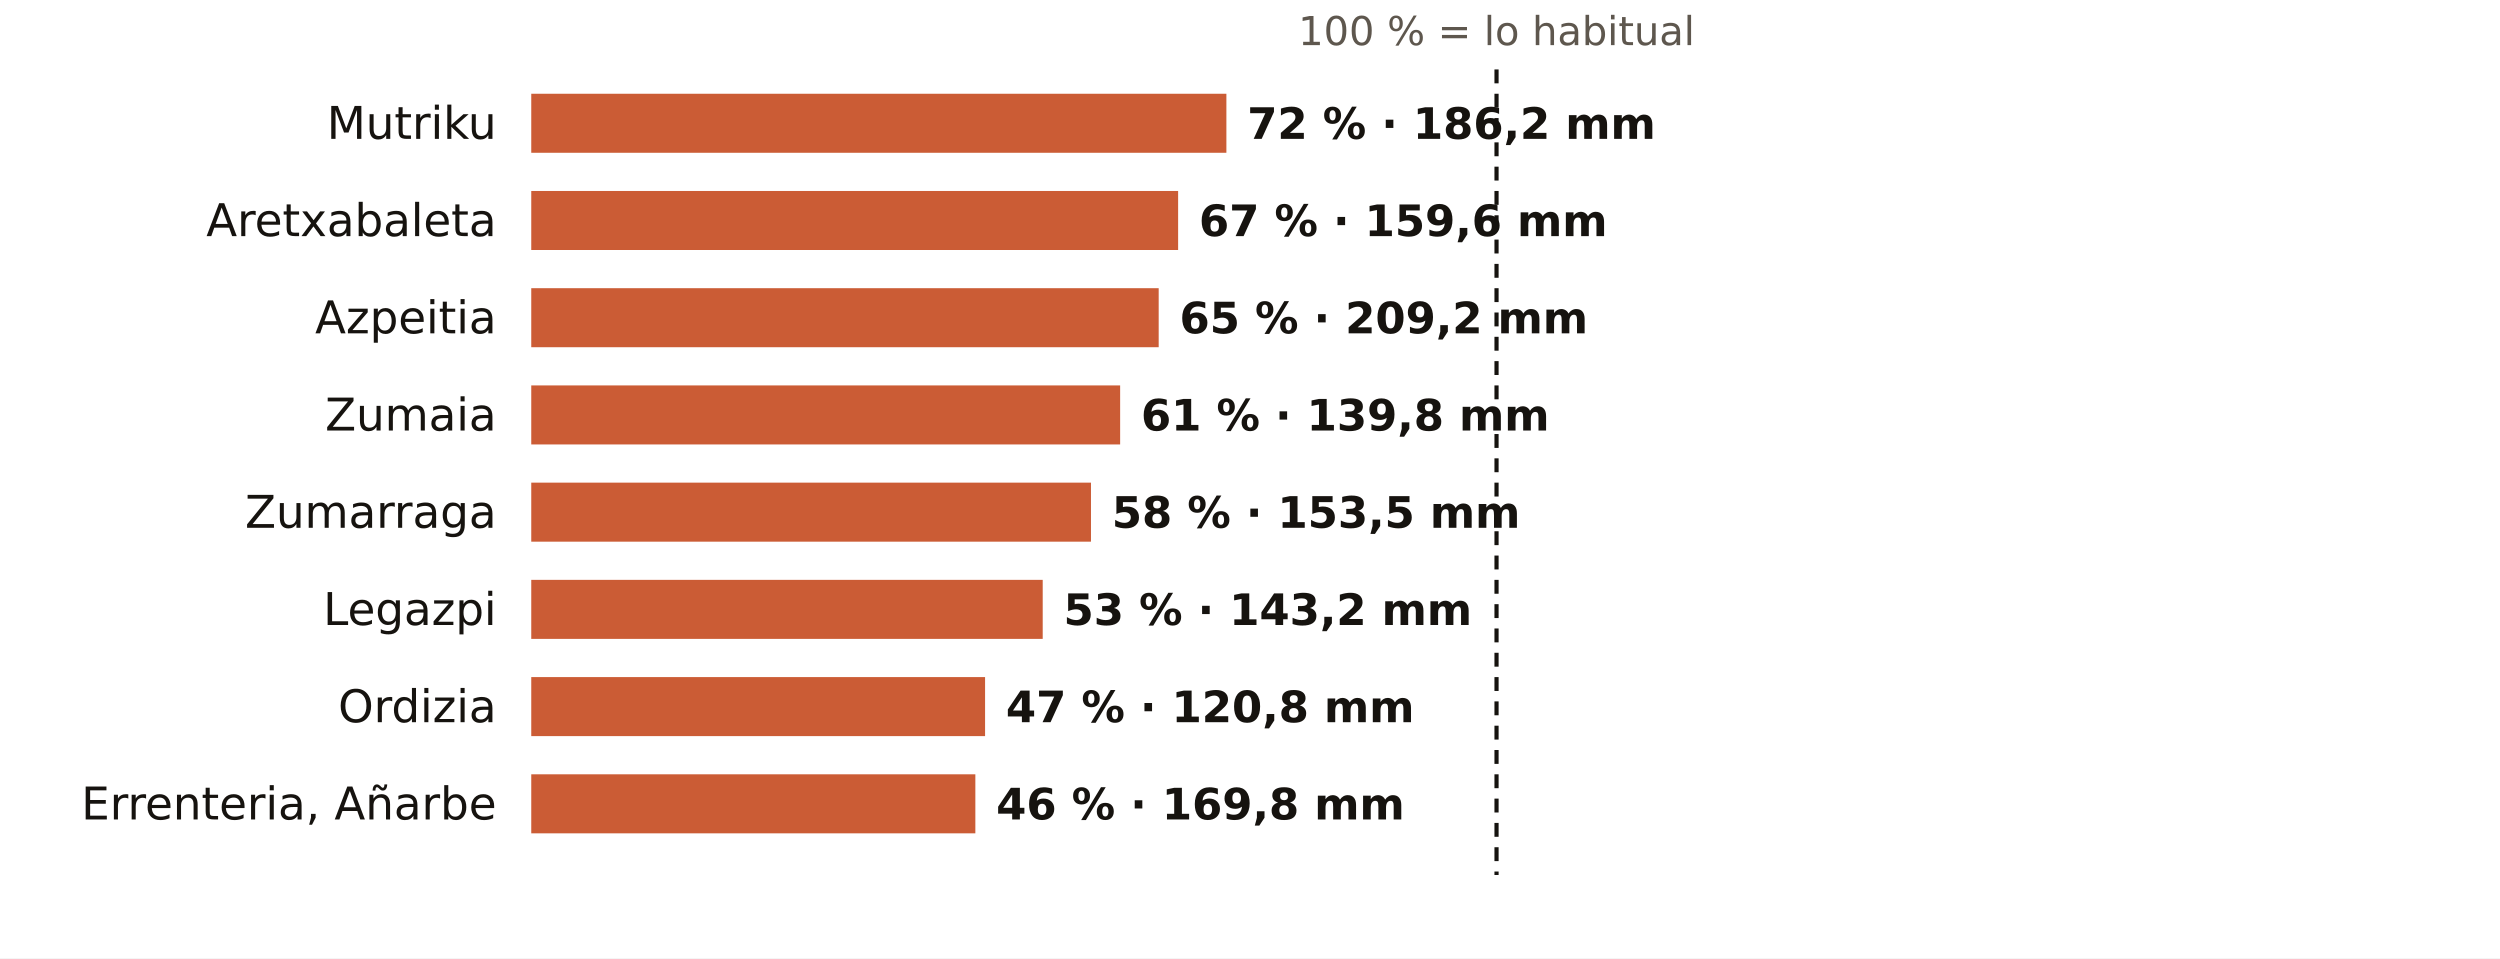
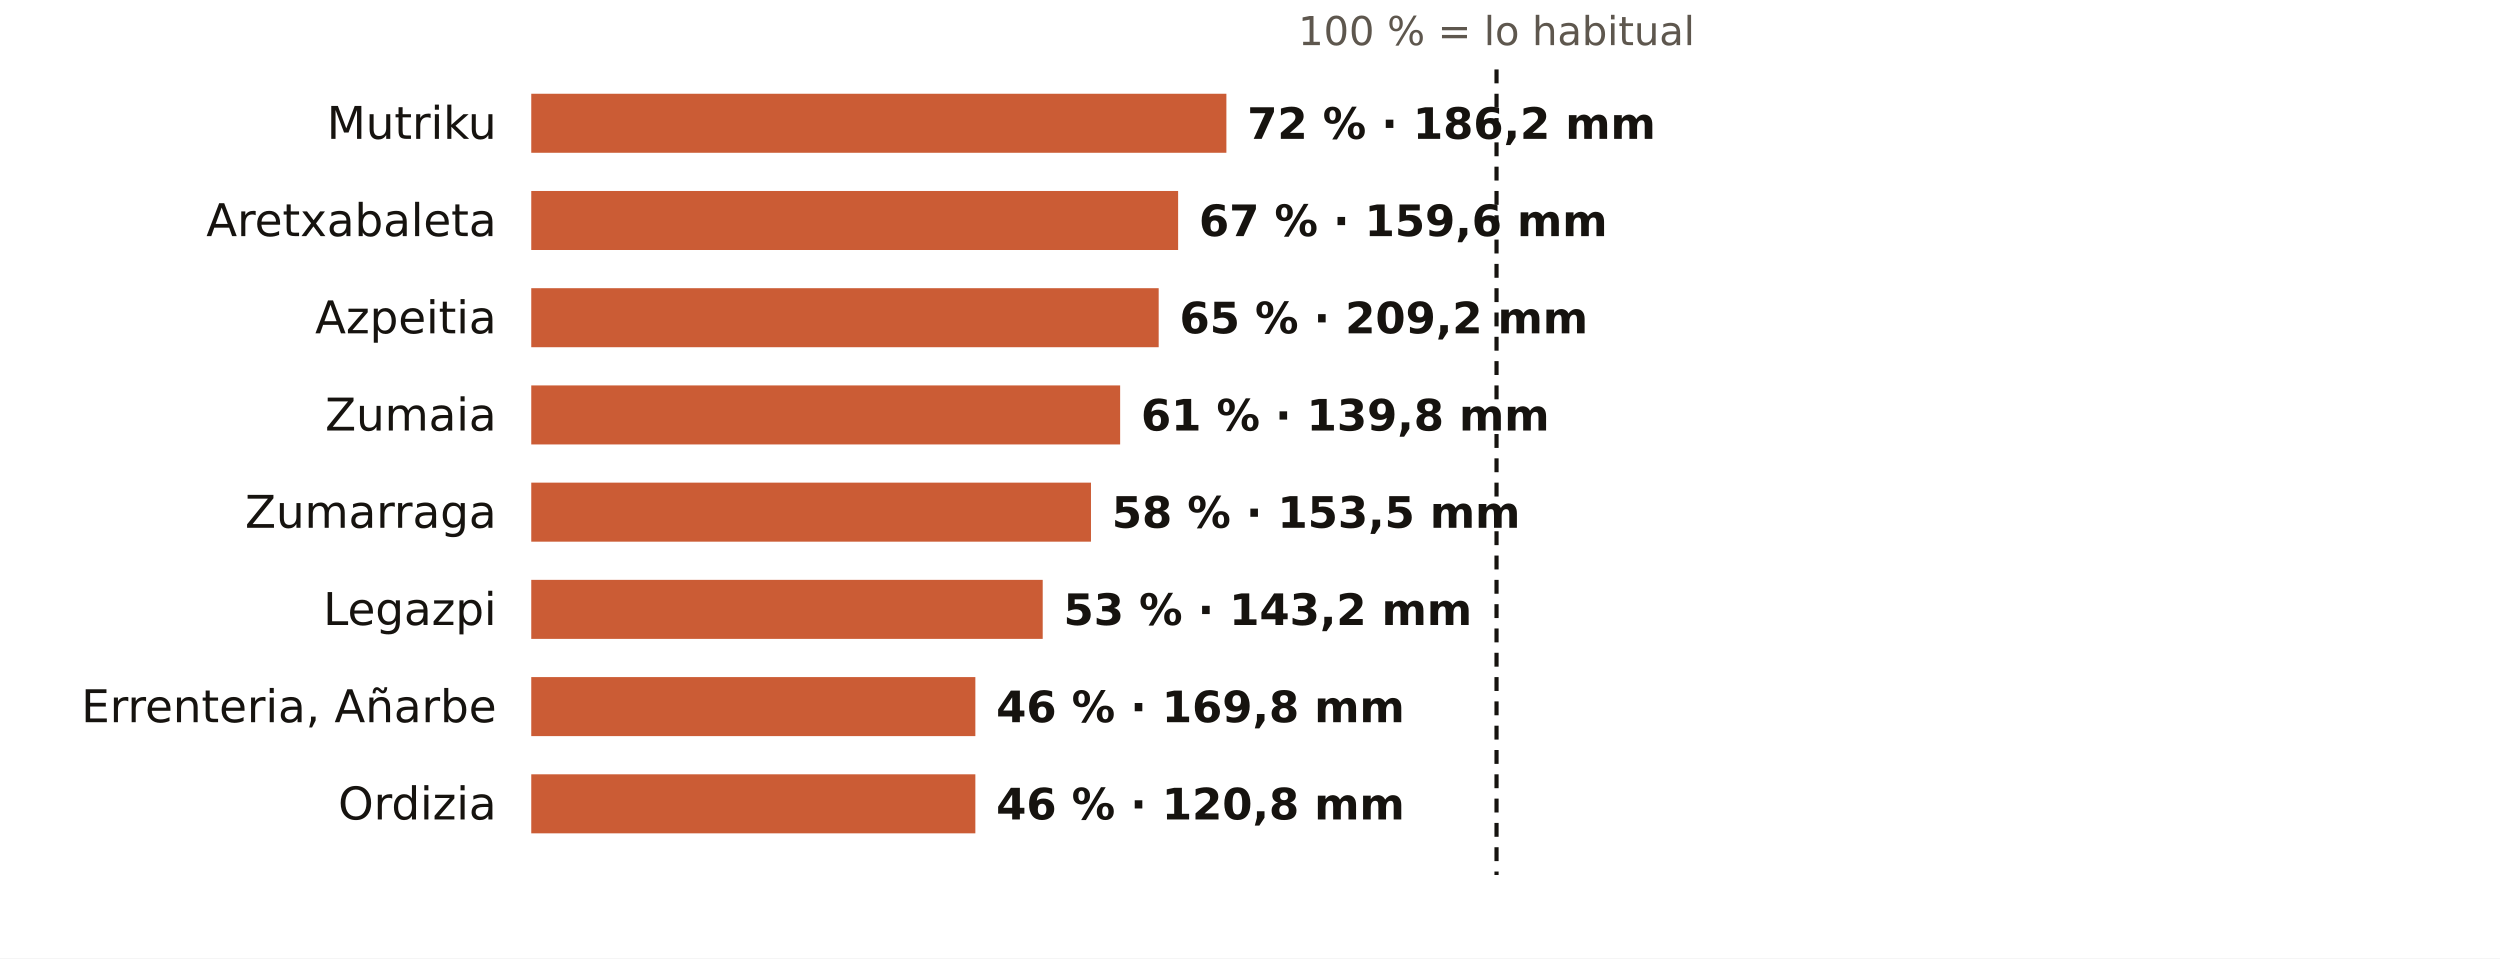
<svg xmlns="http://www.w3.org/2000/svg" viewBox="0 0 720 276" width="720" height="276" role="img" aria-label="El otoño en los pluviómetros de AEMET de Gipuzkoa: % de lo habitual">
  <rect width="720" height="276" fill="#FFFFFF" />
  <text x="431.0" y="13.0" font-size="11.5" fill="#5E574E" text-anchor="middle" font-weight="400" font-family="Public Sans, DejaVu Sans, Arial, sans-serif">100 % = lo habitual</text>
  <text x="143.0" y="40.0" font-size="13" fill="#16130F" text-anchor="end" font-weight="500" font-family="Public Sans, DejaVu Sans, Arial, sans-serif">Mutriku</text>
  <rect x="153" y="27" width="200.2" height="17" fill="#C4461A" opacity="0.88" />
  <text x="359.2" y="40.0" font-size="12.5" fill="#16130F" text-anchor="start" font-weight="600" font-family="Public Sans, DejaVu Sans, Arial, sans-serif">72 % · 186,2 mm</text>
  <text x="143.0" y="68.0" font-size="13" fill="#16130F" text-anchor="end" font-weight="500" font-family="Public Sans, DejaVu Sans, Arial, sans-serif">Aretxabaleta</text>
  <rect x="153" y="55" width="186.3" height="17" fill="#C4461A" opacity="0.88" />
  <text x="345.3" y="68.0" font-size="12.5" fill="#16130F" text-anchor="start" font-weight="600" font-family="Public Sans, DejaVu Sans, Arial, sans-serif">67 % · 159,6 mm</text>
  <text x="143.0" y="96.0" font-size="13" fill="#16130F" text-anchor="end" font-weight="500" font-family="Public Sans, DejaVu Sans, Arial, sans-serif">Azpeitia</text>
  <rect x="153" y="83" width="180.7" height="17" fill="#C4461A" opacity="0.88" />
  <text x="339.7" y="96.0" font-size="12.5" fill="#16130F" text-anchor="start" font-weight="600" font-family="Public Sans, DejaVu Sans, Arial, sans-serif">65 % · 209,2 mm</text>
  <text x="143.0" y="124.0" font-size="13" fill="#16130F" text-anchor="end" font-weight="500" font-family="Public Sans, DejaVu Sans, Arial, sans-serif">Zumaia</text>
  <rect x="153" y="111" width="169.6" height="17" fill="#C4461A" opacity="0.88" />
  <text x="328.6" y="124.0" font-size="12.5" fill="#16130F" text-anchor="start" font-weight="600" font-family="Public Sans, DejaVu Sans, Arial, sans-serif">61 % · 139,8 mm</text>
  <text x="143.0" y="152.0" font-size="13" fill="#16130F" text-anchor="end" font-weight="500" font-family="Public Sans, DejaVu Sans, Arial, sans-serif">Zumarraga</text>
  <rect x="153" y="139" width="161.2" height="17" fill="#C4461A" opacity="0.88" />
  <text x="320.2" y="152.0" font-size="12.5" fill="#16130F" text-anchor="start" font-weight="600" font-family="Public Sans, DejaVu Sans, Arial, sans-serif">58 % · 153,5 mm</text>
  <text x="143.0" y="180.0" font-size="13" fill="#16130F" text-anchor="end" font-weight="500" font-family="Public Sans, DejaVu Sans, Arial, sans-serif">Legazpi</text>
  <rect x="153" y="167" width="147.3" height="17" fill="#C4461A" opacity="0.88" />
  <text x="306.3" y="180.0" font-size="12.5" fill="#16130F" text-anchor="start" font-weight="600" font-family="Public Sans, DejaVu Sans, Arial, sans-serif">53 % · 143,2 mm</text>
-   <text x="143.0" y="208.0" font-size="13" fill="#16130F" text-anchor="end" font-weight="500" font-family="Public Sans, DejaVu Sans, Arial, sans-serif">Ordizia</text>
-   <rect x="153" y="195" width="130.7" height="17" fill="#C4461A" opacity="0.88" />
-   <text x="289.7" y="208.0" font-size="12.5" fill="#16130F" text-anchor="start" font-weight="600" font-family="Public Sans, DejaVu Sans, Arial, sans-serif">47 % · 120,8 mm</text>
-   <text x="143.0" y="236.0" font-size="13" fill="#16130F" text-anchor="end" font-weight="500" font-family="Public Sans, DejaVu Sans, Arial, sans-serif">Errenteria, Añarbe</text>
+   <text x="143.0" y="208.0" font-size="13" fill="#16130F" text-anchor="end" font-weight="500" font-family="Public Sans, DejaVu Sans, Arial, sans-serif">Errenteria, Añarbe</text>
+   <rect x="153" y="195" width="127.9" height="17" fill="#C4461A" opacity="0.88" />
+   <text x="286.9" y="208.0" font-size="12.5" fill="#16130F" text-anchor="start" font-weight="600" font-family="Public Sans, DejaVu Sans, Arial, sans-serif">46 % · 169,8 mm</text>
+   <text x="143.0" y="236.0" font-size="13" fill="#16130F" text-anchor="end" font-weight="500" font-family="Public Sans, DejaVu Sans, Arial, sans-serif">Ordizia</text>
  <rect x="153" y="223" width="127.9" height="17" fill="#C4461A" opacity="0.88" />
-   <text x="286.9" y="236.0" font-size="12.5" fill="#16130F" text-anchor="start" font-weight="600" font-family="Public Sans, DejaVu Sans, Arial, sans-serif">46 % · 169,8 mm</text>
+   <text x="286.9" y="236.0" font-size="12.5" fill="#16130F" text-anchor="start" font-weight="600" font-family="Public Sans, DejaVu Sans, Arial, sans-serif">46 % · 120,8 mm</text>
  <line x1="431.0" x2="431.0" y1="20" y2="252" stroke="#16130F" stroke-width="1.2" stroke-dasharray="4 3" />
</svg>
